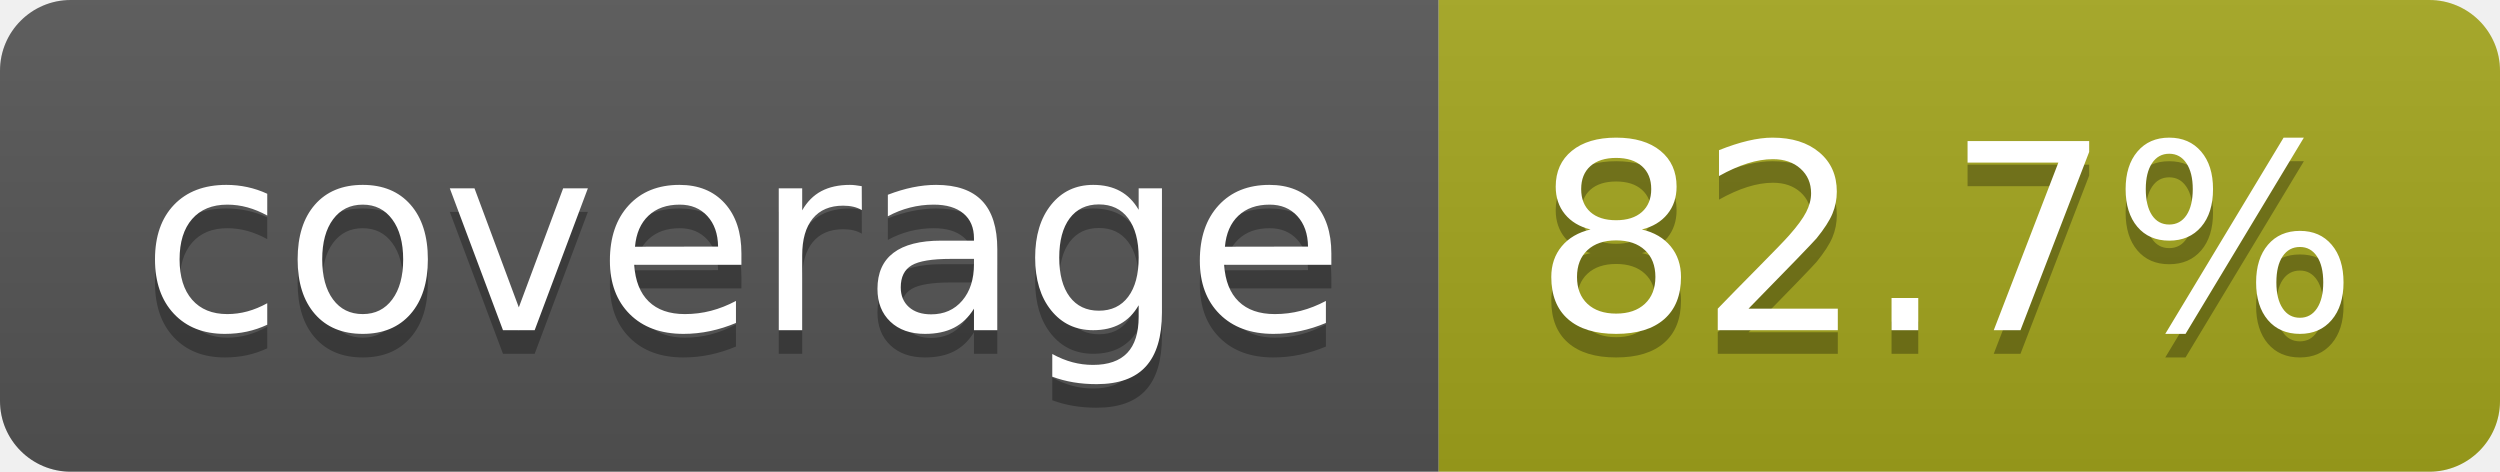
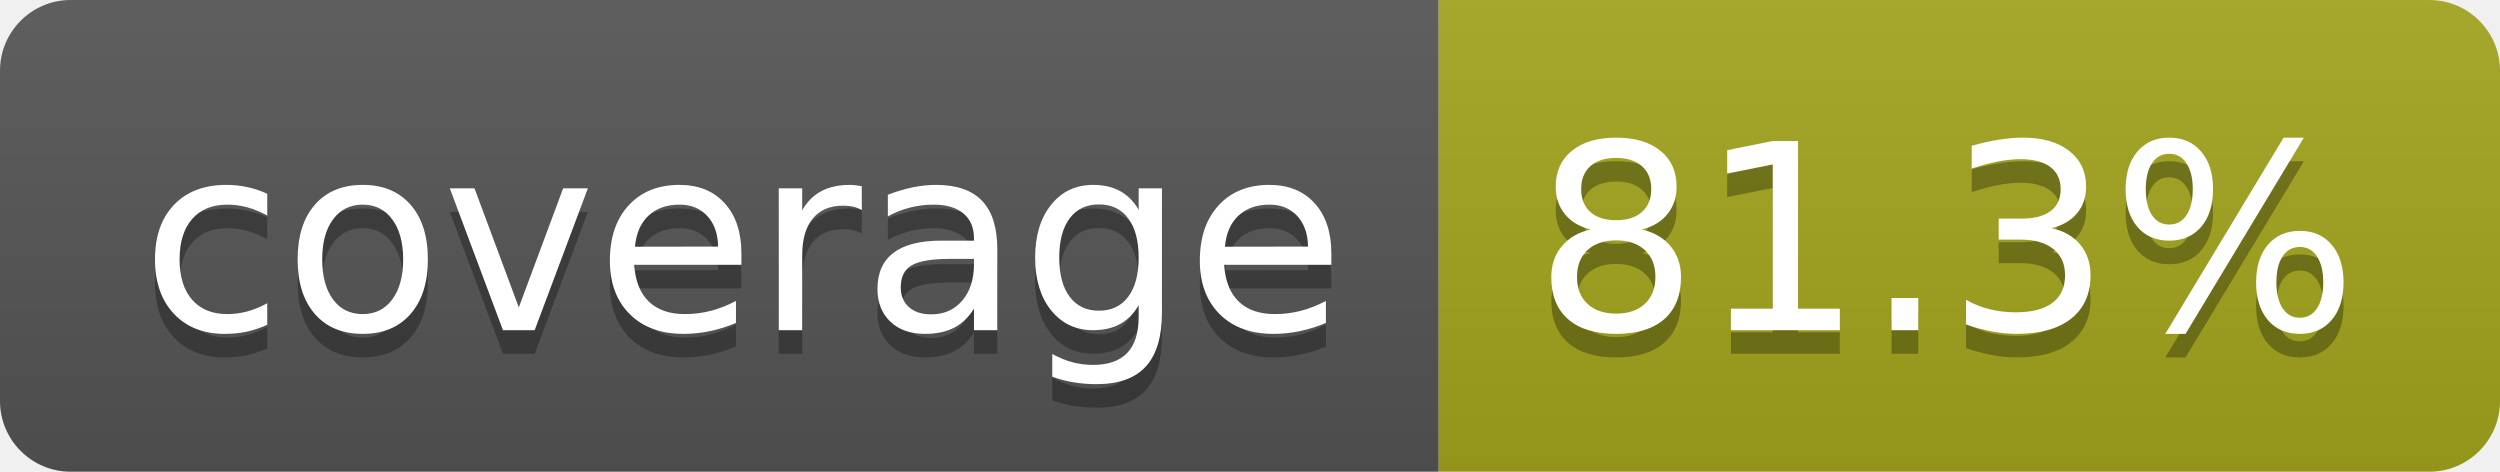
- <svg xmlns="http://www.w3.org/2000/svg" width="106" height="20" role="img" aria-label="coverage: 82.7%">
+ <svg xmlns="http://www.w3.org/2000/svg" width="106" height="20" role="img" aria-label="coverage: 81.3%">
  <linearGradient id="s" x2="0" y2="100%">
    <stop offset="0" stop-color="#bbb" stop-opacity=".1" />
    <stop offset="1" stop-opacity=".1" />
  </linearGradient>
  <clipPath id="r">
    <rect width="106" height="20" rx="3" fill="#fff" />
  </clipPath>
  <g clip-path="url(#r)">
    <rect width="61" height="20" fill="#555" />
    <rect x="61" width="45" height="20" fill="#a4a61d" />
    <rect width="106" height="20" fill="url(#s)" />
  </g>
  <g fill="#fff" text-anchor="middle" font-family="Verdana,Geneva,DejaVu Sans,sans-serif" text-rendering="geometricPrecision" font-size="110">
    <text aria-hidden="true" x="315" y="150" fill="#010101" fill-opacity=".3" transform="scale(.1)" textLength="510">coverage</text>
    <text x="315" y="140" transform="scale(.1)" fill="#fff" textLength="510">coverage</text>
-     <text aria-hidden="true" x="825" y="150" fill="#010101" fill-opacity=".3" transform="scale(.1)" textLength="350">82.7%</text>
-     <text x="825" y="140" transform="scale(.1)" fill="#fff" textLength="350">82.7%</text>
+     <text aria-hidden="true" x="825" y="150" fill="#010101" fill-opacity=".3" transform="scale(.1)" textLength="350">81.3%</text>
+     <text x="825" y="140" transform="scale(.1)" fill="#fff" textLength="350">81.3%</text>
  </g>
</svg>
